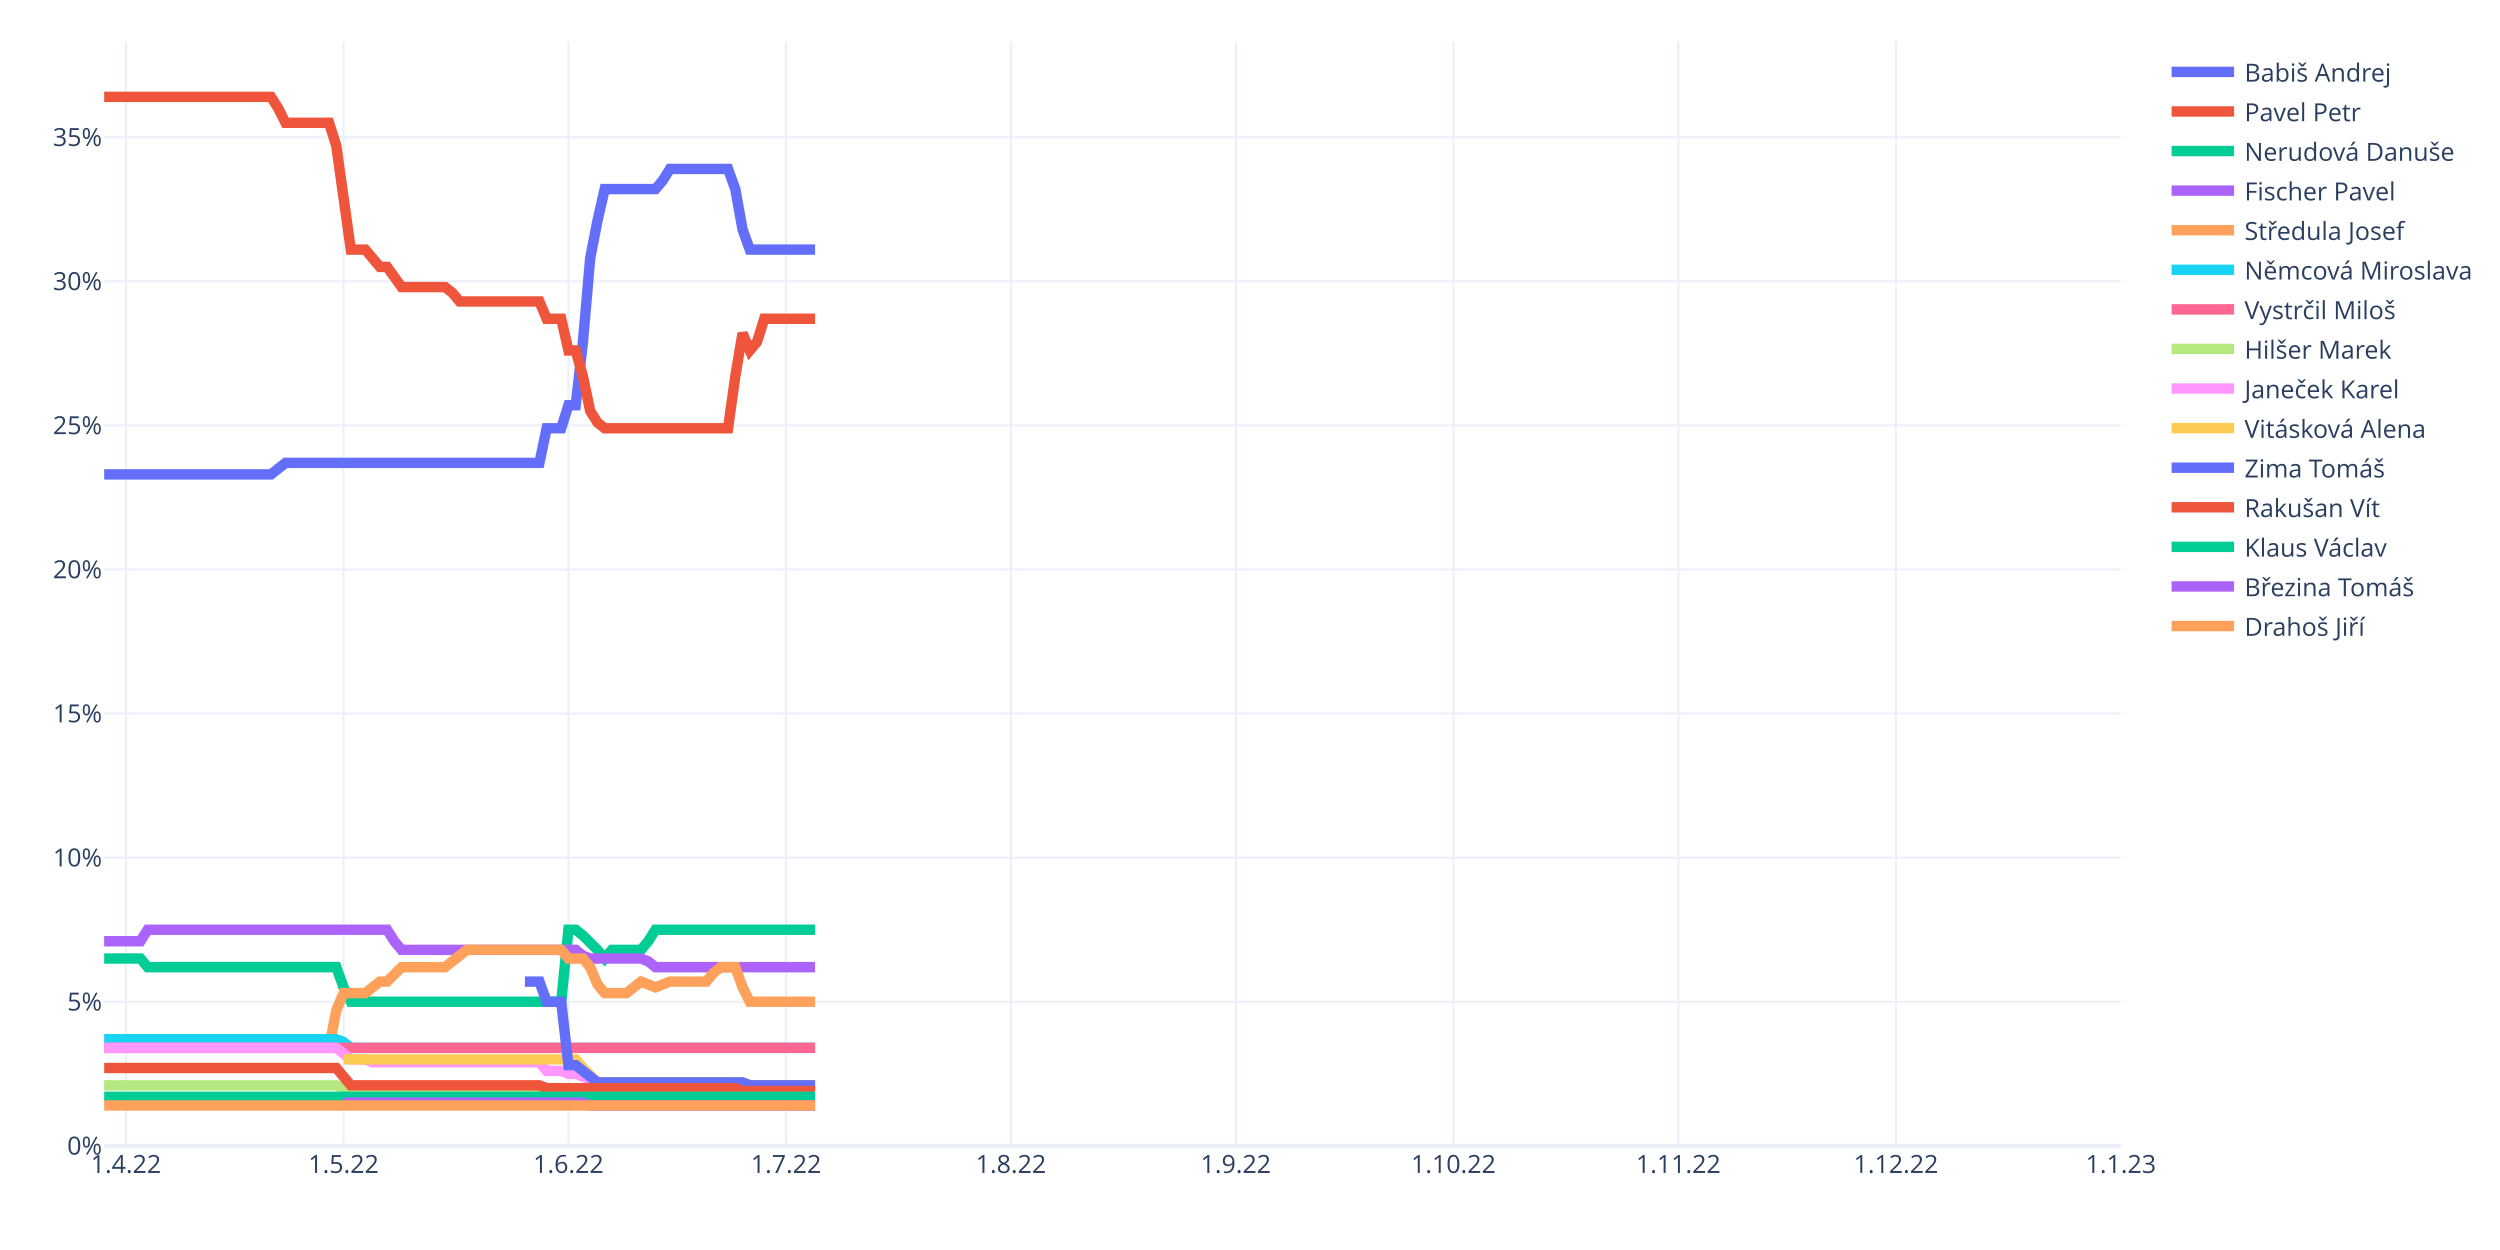
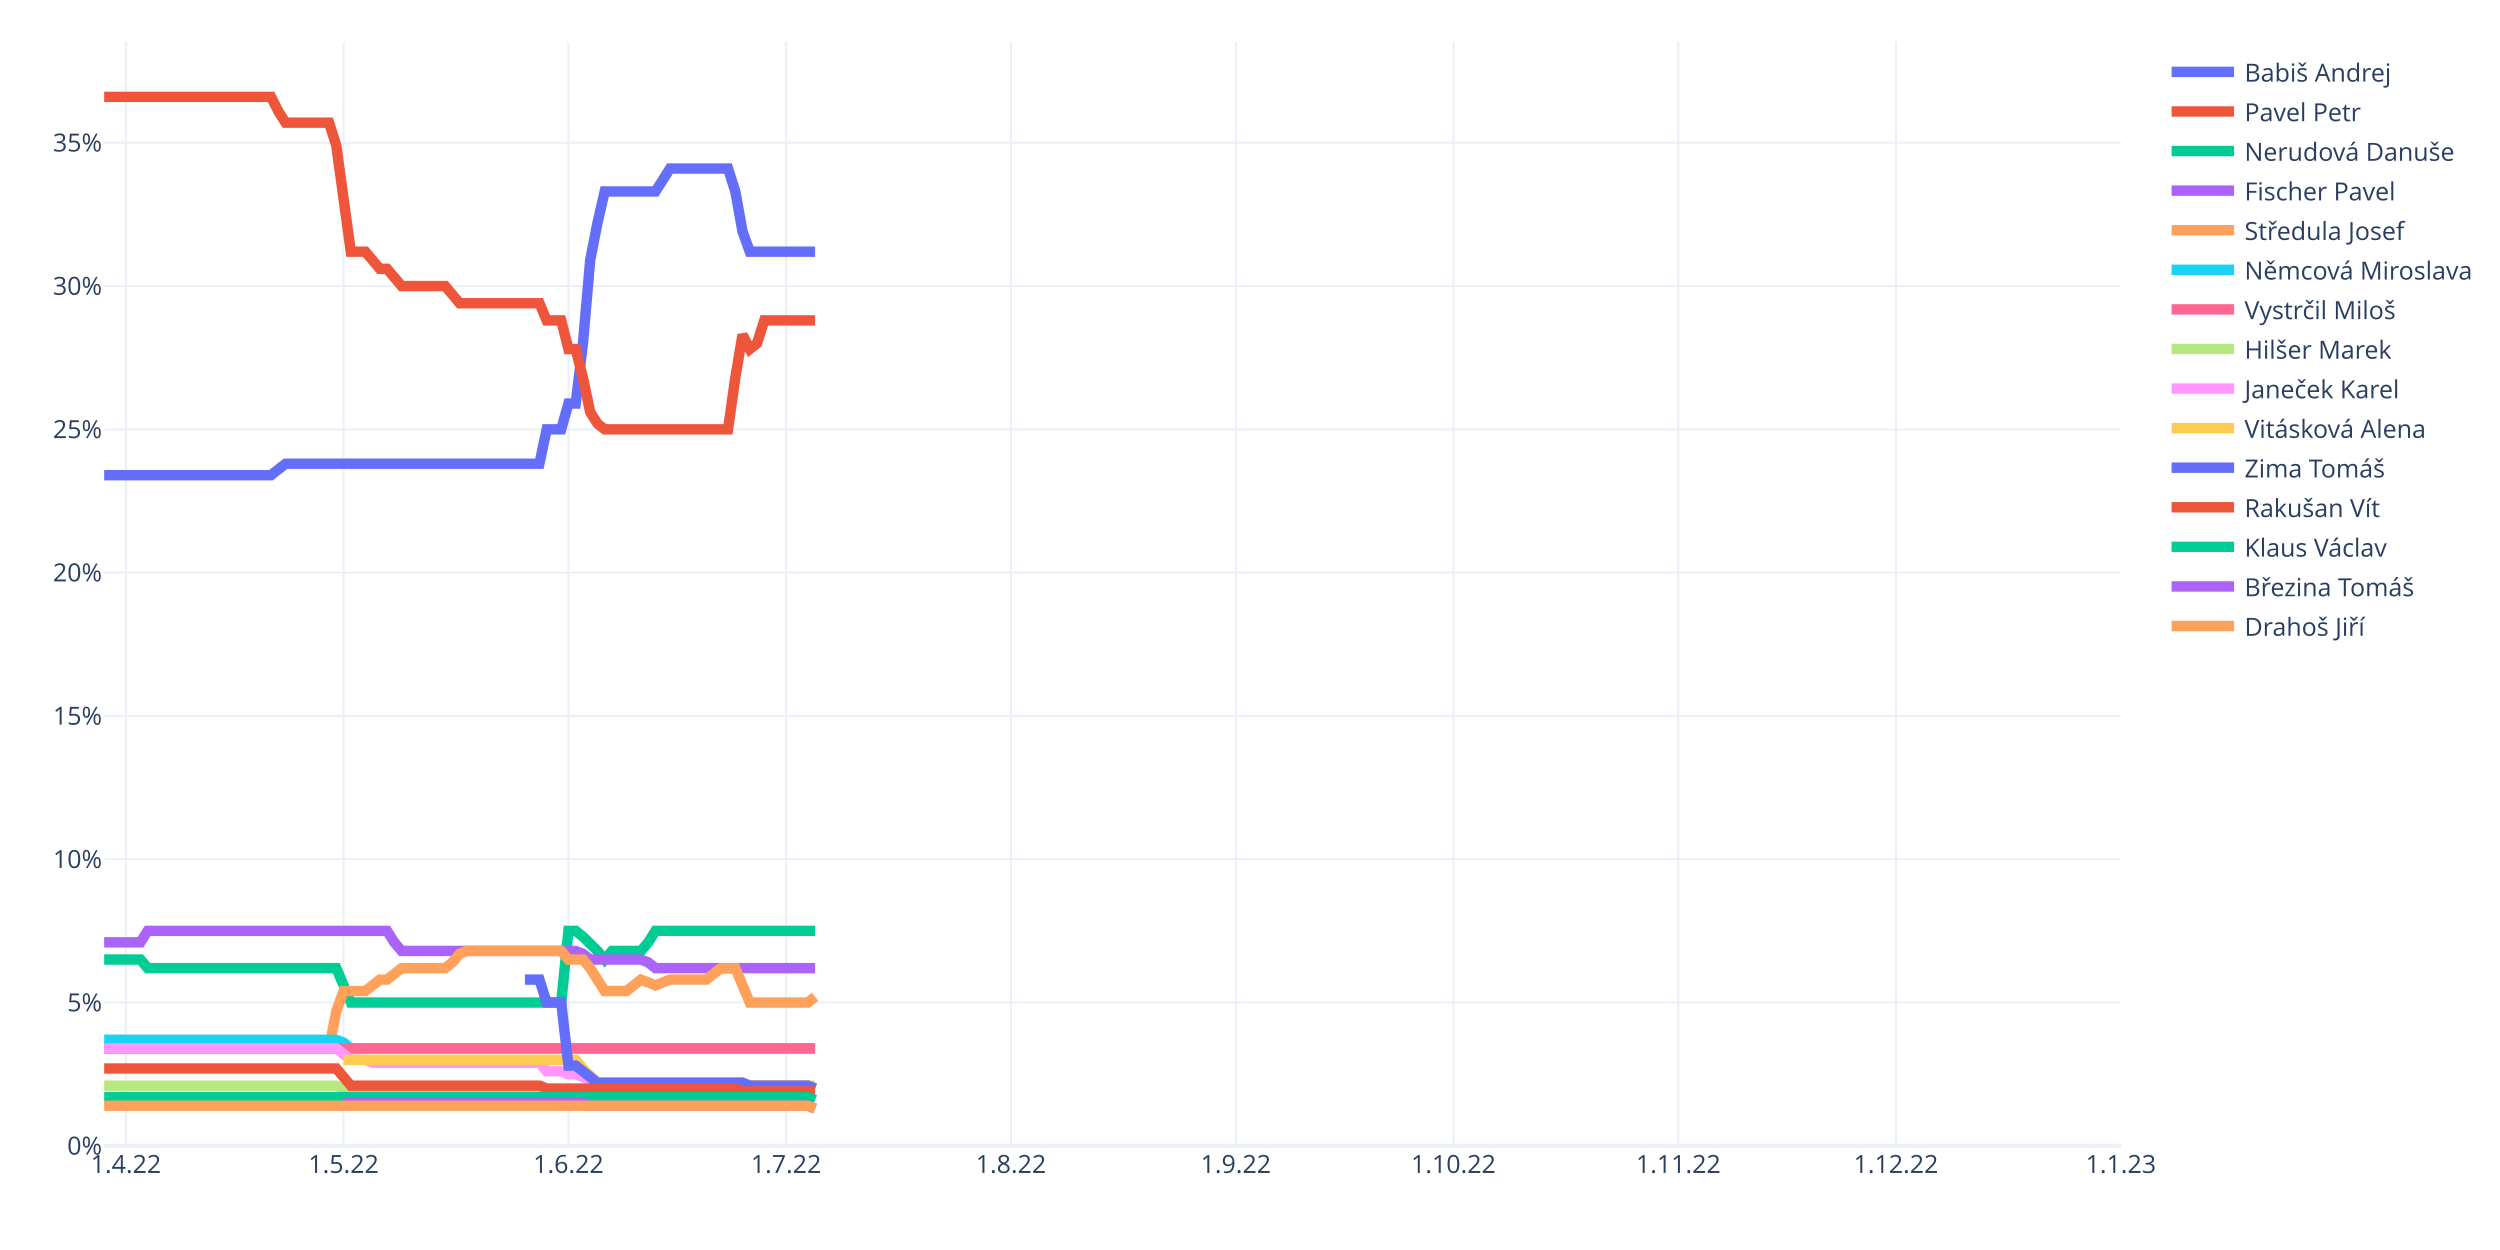
<svg xmlns="http://www.w3.org/2000/svg" class="main-svg" width="1200" height="600" style="" viewBox="0 0 1200 600">
  <rect x="0" y="0" width="1200" height="600" style="fill: rgb(255, 255, 255); fill-opacity: 1;" />
-   <defs id="defs-573d6b">
+   <defs id="defs-27e019">
    <g class="clips">
-       <clipPath id="clip573d6bxyplot" class="plotclip">
+       <clipPath id="clip27e019xyplot" class="plotclip">
        <rect width="968" height="530" />
      </clipPath>
-       <clipPath class="axesclip" id="clip573d6bx">
+       <clipPath class="axesclip" id="clip27e019x">
        <rect x="50" y="0" width="968" height="600" />
      </clipPath>
-       <clipPath class="axesclip" id="clip573d6by">
+       <clipPath class="axesclip" id="clip27e019y">
        <rect x="0" y="20" width="1200" height="530" />
      </clipPath>
-       <clipPath class="axesclip" id="clip573d6bxy">
+       <clipPath class="axesclip" id="clip27e019xy">
        <rect x="50" y="20" width="968" height="530" />
      </clipPath>
    </g>
    <g class="gradients" />
    <g class="patterns" />
  </defs>
  <g class="bglayer" />
  <g class="layer-below">
    <g class="imagelayer" />
    <g class="shapelayer" />
  </g>
  <g class="cartesianlayer">
    <g class="subplot xy">
      <g class="layer-subplot">
        <g class="shapelayer" />
        <g class="imagelayer" />
      </g>
      <g class="minor-gridlayer">
        <g class="x" />
        <g class="y" />
      </g>
      <g class="gridlayer">
        <g class="x">
          <path class="xgrid crisp" transform="translate(60.45,0)" d="M0,20v530" style="stroke: rgb(235, 240, 248); stroke-opacity: 1; stroke-width: 1px;" />
          <path class="xgrid crisp" transform="translate(164.91,0)" d="M0,20v530" style="stroke: rgb(235, 240, 248); stroke-opacity: 1; stroke-width: 1px;" />
          <path class="xgrid crisp" transform="translate(272.85,0)" d="M0,20v530" style="stroke: rgb(235, 240, 248); stroke-opacity: 1; stroke-width: 1px;" />
          <path class="xgrid crisp" transform="translate(377.31,0)" d="M0,20v530" style="stroke: rgb(235, 240, 248); stroke-opacity: 1; stroke-width: 1px;" />
          <path class="xgrid crisp" transform="translate(485.25,0)" d="M0,20v530" style="stroke: rgb(235, 240, 248); stroke-opacity: 1; stroke-width: 1px;" />
          <path class="xgrid crisp" transform="translate(593.19,0)" d="M0,20v530" style="stroke: rgb(235, 240, 248); stroke-opacity: 1; stroke-width: 1px;" />
          <path class="xgrid crisp" transform="translate(697.65,0)" d="M0,20v530" style="stroke: rgb(235, 240, 248); stroke-opacity: 1; stroke-width: 1px;" />
          <path class="xgrid crisp" transform="translate(805.6,0)" d="M0,20v530" style="stroke: rgb(235, 240, 248); stroke-opacity: 1; stroke-width: 1px;" />
          <path class="xgrid crisp" transform="translate(910.06,0)" d="M0,20v530" style="stroke: rgb(235, 240, 248); stroke-opacity: 1; stroke-width: 1px;" />
        </g>
        <g class="y">
-           <path class="ygrid crisp" transform="translate(0,480.84)" d="M50,0h968" style="stroke: rgb(235, 240, 248); stroke-opacity: 1; stroke-width: 1px;" />
-           <path class="ygrid crisp" transform="translate(0,411.68)" d="M50,0h968" style="stroke: rgb(235, 240, 248); stroke-opacity: 1; stroke-width: 1px;" />
-           <path class="ygrid crisp" transform="translate(0,342.51)" d="M50,0h968" style="stroke: rgb(235, 240, 248); stroke-opacity: 1; stroke-width: 1px;" />
-           <path class="ygrid crisp" transform="translate(0,273.35)" d="M50,0h968" style="stroke: rgb(235, 240, 248); stroke-opacity: 1; stroke-width: 1px;" />
-           <path class="ygrid crisp" transform="translate(0,204.19)" d="M50,0h968" style="stroke: rgb(235, 240, 248); stroke-opacity: 1; stroke-width: 1px;" />
-           <path class="ygrid crisp" transform="translate(0,135.03)" d="M50,0h968" style="stroke: rgb(235, 240, 248); stroke-opacity: 1; stroke-width: 1px;" />
-           <path class="ygrid crisp" transform="translate(0,65.87)" d="M50,0h968" style="stroke: rgb(235, 240, 248); stroke-opacity: 1; stroke-width: 1px;" />
+           <path class="ygrid crisp" transform="translate(0,481.22)" d="M50,0h968" style="stroke: rgb(235, 240, 248); stroke-opacity: 1; stroke-width: 1px;" />
+           <path class="ygrid crisp" transform="translate(0,412.43)" d="M50,0h968" style="stroke: rgb(235, 240, 248); stroke-opacity: 1; stroke-width: 1px;" />
+           <path class="ygrid crisp" transform="translate(0,343.65)" d="M50,0h968" style="stroke: rgb(235, 240, 248); stroke-opacity: 1; stroke-width: 1px;" />
+           <path class="ygrid crisp" transform="translate(0,274.86)" d="M50,0h968" style="stroke: rgb(235, 240, 248); stroke-opacity: 1; stroke-width: 1px;" />
+           <path class="ygrid crisp" transform="translate(0,206.08)" d="M50,0h968" style="stroke: rgb(235, 240, 248); stroke-opacity: 1; stroke-width: 1px;" />
+           <path class="ygrid crisp" transform="translate(0,137.3)" d="M50,0h968" style="stroke: rgb(235, 240, 248); stroke-opacity: 1; stroke-width: 1px;" />
+           <path class="ygrid crisp" transform="translate(0,68.51)" d="M50,0h968" style="stroke: rgb(235, 240, 248); stroke-opacity: 1; stroke-width: 1px;" />
        </g>
      </g>
      <g class="zerolinelayer">
        <path class="yzl zl crisp" transform="translate(0,550)" d="M50,0h968" style="stroke: rgb(235, 240, 248); stroke-opacity: 1; stroke-width: 2px;" />
      </g>
      <path class="xlines-below" />
      <path class="ylines-below" />
      <g class="overlines-below" />
      <g class="xaxislayer-below" />
      <g class="yaxislayer-below" />
      <g class="overaxes-below" />
-       <g class="plot" transform="translate(50,20)" clip-path="url(#clip573d6bxyplot)">
+       <g class="plot" transform="translate(50,20)" clip-path="url(#clip27e019xyplot)">
        <g class="scatterlayer mlayer">
-           <g class="trace scatter tracebbac8e" style="stroke-miterlimit: 2; opacity: 1;">
-             <g class="fills" />
-             <g class="errorbars" />
-             <g class="lines">
-               <path class="js-line" d="M0,207.7L80.09,207.7L83.57,204.94L87.05,202.17L90.53,202.17L208.92,202.17L212.4,185.57L219.37,185.57L222.85,174.51L226.33,174.51L229.81,144.08L233.29,103.96L236.78,85.98L240.26,70.76L243.74,70.76L264.63,70.76L268.12,66.61L271.6,61.08L275.08,61.08L299.45,61.08L302.94,70.76L306.42,90.13L309.9,99.81L341.24,99.81" style="vector-effect: non-scaling-stroke; fill: none; stroke: rgb(99, 110, 250); stroke-opacity: 1; stroke-width: 5px; opacity: 1;" />
-             </g>
-             <g class="points" />
-             <g class="text" />
-           </g>
-           <g class="trace scatter trace79b3a7" style="stroke-miterlimit: 2; opacity: 1;">
-             <g class="fills" />
-             <g class="errorbars" />
-             <g class="lines">
-               <path class="js-line" d="M0,26.5L80.09,26.5L83.57,32.03L87.05,38.95L90.53,38.95L107.94,38.95L111.42,50.02L118.39,99.81L121.87,99.81L125.35,99.81L128.83,103.96L132.32,108.11L135.8,108.11L142.76,117.79L146.24,117.79L163.65,117.79L167.14,120.56L170.62,124.71L174.1,124.71L208.92,124.71L212.4,133.01L219.37,133.01L222.85,148.23L226.33,148.23L229.81,160.67L233.29,177.27L236.78,182.81L240.26,185.57L243.74,185.57L299.45,185.57L302.94,160.67L306.42,139.93L309.9,148.23L313.38,144.08L316.86,133.01L341.24,133.01" style="vector-effect: non-scaling-stroke; fill: none; stroke: rgb(239, 85, 59); stroke-opacity: 1; stroke-width: 5px; opacity: 1;" />
-             </g>
-             <g class="points" />
-             <g class="text" />
-           </g>
-           <g class="trace scatter trace8ce4b7" style="stroke-miterlimit: 2; opacity: 1;">
-             <g class="fills" />
-             <g class="errorbars" />
-             <g class="lines">
-               <path class="js-line" d="M0,440.09L17.41,440.09L20.89,444.24L111.42,444.24L114.91,453.92L118.39,460.84L121.87,460.84L219.37,460.84L222.85,426.26L226.33,426.26L229.81,429.02L236.78,435.94L240.26,440.09L243.74,435.94L247.22,435.94L257.67,435.94L261.15,431.79L264.63,426.26L268.12,426.26L341.24,426.26" style="vector-effect: non-scaling-stroke; fill: none; stroke: rgb(0, 204, 150); stroke-opacity: 1; stroke-width: 5px; opacity: 1;" />
-             </g>
-             <g class="points" />
-             <g class="text" />
-           </g>
-           <g class="trace scatter trace24ee97" style="stroke-miterlimit: 2; opacity: 1;">
-             <g class="fills" />
-             <g class="errorbars" />
-             <g class="lines">
-               <path class="js-line" d="M0,431.79L17.41,431.79L20.89,426.26L135.8,426.26L139.28,431.79L142.76,435.94L146.24,435.94L226.33,435.94L229.81,438.71L233.29,440.09L236.78,440.09L257.67,440.09L261.15,441.47L264.63,444.24L268.12,444.24L341.24,444.24" style="vector-effect: non-scaling-stroke; fill: none; stroke: rgb(171, 99, 250); stroke-opacity: 1; stroke-width: 5px; opacity: 1;" />
-             </g>
-             <g class="points" />
-             <g class="text" />
-           </g>
-           <g class="trace scatter trace236454" style="stroke-miterlimit: 2; opacity: 1;">
-             <g class="fills" />
-             <g class="errorbars" />
-             <g class="lines">
-               <path class="js-line" d="M0,482.97L107.94,482.97L111.42,464.99L114.91,456.69L118.39,456.69L125.35,456.69L128.83,453.92L132.32,451.16L135.8,451.16L142.76,444.24L146.24,444.24L163.65,444.24L167.14,441.47L174.1,435.94L177.58,435.94L219.37,435.94L222.85,440.09L229.81,440.09L233.29,444.24L236.78,452.54L240.26,456.69L250.71,456.69L254.19,453.92L257.67,451.16L261.15,452.54L264.63,453.92L268.12,452.54L271.6,451.16L275.08,451.16L289.01,451.16L292.49,447.01L295.97,444.24L299.45,444.24L302.94,444.24L306.42,453.92L309.9,460.84L313.38,460.84L341.24,460.84" style="vector-effect: non-scaling-stroke; fill: none; stroke: rgb(255, 161, 90); stroke-opacity: 1; stroke-width: 5px; opacity: 1;" />
-             </g>
-             <g class="points" />
-             <g class="text" />
-           </g>
-           <g class="trace scatter tracedfadef" style="stroke-miterlimit: 2; opacity: 1;">
-             <g class="fills" />
-             <g class="errorbars" />
-             <g class="lines">
-               <path class="js-line" d="M0,478.82L111.42,478.82L114.91,480.2L118.39,482.97L121.87,482.97L341.24,482.97" style="vector-effect: non-scaling-stroke; fill: none; stroke: rgb(25, 211, 243); stroke-opacity: 1; stroke-width: 5px; opacity: 1;" />
-             </g>
-             <g class="points" />
-             <g class="text" />
-           </g>
-           <g class="trace scatter trace59c17e" style="stroke-miterlimit: 2; opacity: 1;">
-             <g class="fills" />
-             <g class="errorbars" />
-             <g class="lines">
-               <path class="js-line" d="M0,482.97L341.24,482.97" style="vector-effect: non-scaling-stroke; fill: none; stroke: rgb(255, 102, 146); stroke-opacity: 1; stroke-width: 5px; opacity: 1;" />
-             </g>
-             <g class="points" />
-             <g class="text" />
-           </g>
-           <g class="trace scatter trace45ec55" style="stroke-miterlimit: 2; opacity: 1;">
-             <g class="fills" />
-             <g class="errorbars" />
-             <g class="lines">
-               <path class="js-line" d="M0,500.95L111.42,500.95L114.91,502.34L118.39,503.72L121.87,503.72L302.94,503.72L306.42,502.34L309.9,500.95L313.38,500.95L341.24,500.95" style="vector-effect: non-scaling-stroke; fill: none; stroke: rgb(182, 232, 128); stroke-opacity: 1; stroke-width: 5px; opacity: 1;" />
-             </g>
-             <g class="points" />
-             <g class="text" />
-           </g>
-           <g class="trace scatter trace2cc406" style="stroke-miterlimit: 2; opacity: 1;">
-             <g class="fills" />
-             <g class="errorbars" />
-             <g class="lines">
-               <path class="js-line" d="M0,482.97L111.42,482.97L114.91,485.74L118.39,488.5L121.87,488.5L125.35,488.5L128.83,489.89L208.92,489.89L212.4,494.04L219.37,494.04L222.85,495.42L226.33,495.42L229.81,496.8L236.78,499.57L240.26,499.57L306.42,499.57L309.9,500.95L341.24,500.95" style="vector-effect: non-scaling-stroke; fill: none; stroke: rgb(255, 151, 255); stroke-opacity: 1; stroke-width: 5px; opacity: 1;" />
-             </g>
-             <g class="points" />
-             <g class="text" />
-           </g>
-           <g class="trace scatter traceaaf5f2" style="stroke-miterlimit: 2; opacity: 1;">
-             <g class="fills" />
-             <g class="errorbars" />
-             <g class="lines">
-               <path class="js-line" d="M114.91,488.5L226.33,488.5L229.81,492.65L236.78,499.57L240.26,499.57L306.42,499.57L309.9,500.95L341.24,500.95" style="vector-effect: non-scaling-stroke; fill: none; stroke: rgb(254, 203, 82); stroke-opacity: 1; stroke-width: 5px; opacity: 1;" />
-             </g>
-             <g class="points" />
-             <g class="text" />
-           </g>
-           <g class="trace scatter tracedc0bcb" style="stroke-miterlimit: 2; opacity: 1;">
-             <g class="fills" />
-             <g class="errorbars" />
-             <g class="lines">
-               <path class="js-line" d="M201.96,451.16L208.92,451.16L212.4,460.84L219.37,460.84L222.85,491.27L226.33,491.27L229.81,494.04L236.78,499.57L240.26,499.57L306.42,499.57L309.9,500.95L341.24,500.95" style="vector-effect: non-scaling-stroke; fill: none; stroke: rgb(99, 110, 250); stroke-opacity: 1; stroke-width: 5px; opacity: 1;" />
-             </g>
-             <g class="points" />
-             <g class="text" />
-           </g>
-           <g class="trace scatter trace1a7ed9" style="stroke-miterlimit: 2; opacity: 1;">
-             <g class="fills" />
-             <g class="errorbars" />
-             <g class="lines">
-               <path class="js-line" d="M0,492.65L111.42,492.65L114.91,496.8L118.39,500.95L121.87,500.95L208.92,500.95L212.4,502.34L302.94,502.34L306.42,503.72L341.24,503.72" style="vector-effect: non-scaling-stroke; fill: none; stroke: rgb(239, 85, 59); stroke-opacity: 1; stroke-width: 5px; opacity: 1;" />
-             </g>
-             <g class="points" />
-             <g class="text" />
-           </g>
-           <g class="trace scatter trace2f12d4" style="stroke-miterlimit: 2; opacity: 1;">
-             <g class="fills" />
-             <g class="errorbars" />
-             <g class="lines">
-               <path class="js-line" d="M0,506.48L341.24,506.48" style="vector-effect: non-scaling-stroke; fill: none; stroke: rgb(0, 204, 150); stroke-opacity: 1; stroke-width: 5px; opacity: 1;" />
-             </g>
-             <g class="points" />
-             <g class="text" />
-           </g>
-           <g class="trace scatter trace6b3e0e" style="stroke-miterlimit: 2; opacity: 1;">
-             <g class="fills" />
-             <g class="errorbars" />
-             <g class="lines">
-               <path class="js-line" d="M114.91,509.25L229.81,509.25L233.29,510.63L341.24,510.63" style="vector-effect: non-scaling-stroke; fill: none; stroke: rgb(171, 99, 250); stroke-opacity: 1; stroke-width: 5px; opacity: 1;" />
-             </g>
-             <g class="points" />
-             <g class="text" />
-           </g>
-           <g class="trace scatter tracebf6578" style="stroke-miterlimit: 2; opacity: 1;">
-             <g class="fills" />
-             <g class="errorbars" />
-             <g class="lines">
-               <path class="js-line" d="M0,510.63L341.24,510.63" style="vector-effect: non-scaling-stroke; fill: none; stroke: rgb(255, 161, 90); stroke-opacity: 1; stroke-width: 5px; opacity: 1;" />
+           <g class="trace scatter trace4f83f5" style="stroke-miterlimit: 2; opacity: 1;">
+             <g class="fills" />
+             <g class="errorbars" />
+             <g class="lines">
+               <path class="js-line" d="M0,208.09L80.09,208.09L83.57,205.34L87.05,202.59L90.53,202.59L208.92,202.59L212.4,186.08L219.37,186.08L222.85,173.7L226.33,173.7L229.81,144.81L233.29,104.91L236.78,87.03L240.26,71.9L243.74,71.9L264.63,71.9L268.12,66.39L271.6,60.89L275.08,60.89L299.45,60.89L302.94,71.9L306.42,91.16L309.9,100.79L341.24,100.79" style="vector-effect: non-scaling-stroke; fill: none; stroke: rgb(99, 110, 250); stroke-opacity: 1; stroke-width: 5px; opacity: 1;" />
+             </g>
+             <g class="points" />
+             <g class="text" />
+           </g>
+           <g class="trace scatter trace72cd86" style="stroke-miterlimit: 2; opacity: 1;">
+             <g class="fills" />
+             <g class="errorbars" />
+             <g class="lines">
+               <path class="js-line" d="M0,26.5L80.09,26.5L83.57,33.38L87.05,38.88L90.53,38.88L107.94,38.88L111.42,49.89L118.39,100.79L121.87,100.79L125.35,100.79L128.83,104.91L132.32,109.04L135.8,109.04L142.76,117.3L146.24,117.3L163.65,117.3L167.14,121.42L170.62,125.55L174.1,125.55L208.92,125.55L212.4,133.8L219.37,133.8L222.85,147.56L226.33,147.56L229.81,161.32L233.29,177.83L236.78,183.33L240.26,186.08L243.74,186.08L299.45,186.08L302.94,161.32L306.42,140.68L309.9,147.56L313.38,144.81L316.86,133.8L341.24,133.8" style="vector-effect: non-scaling-stroke; fill: none; stroke: rgb(239, 85, 59); stroke-opacity: 1; stroke-width: 5px; opacity: 1;" />
+             </g>
+             <g class="points" />
+             <g class="text" />
+           </g>
+           <g class="trace scatter tracebcfa13" style="stroke-miterlimit: 2; opacity: 1;">
+             <g class="fills" />
+             <g class="errorbars" />
+             <g class="lines">
+               <path class="js-line" d="M0,440.58L17.41,440.58L20.89,444.71L111.42,444.71L114.91,452.96L118.39,461.22L121.87,461.22L219.37,461.22L222.85,426.82L226.33,426.82L229.81,429.58L236.78,436.45L240.26,440.58L243.74,436.45L247.22,436.45L257.67,436.45L261.15,432.33L264.63,426.82L268.12,426.82L341.24,426.82" style="vector-effect: non-scaling-stroke; fill: none; stroke: rgb(0, 204, 150); stroke-opacity: 1; stroke-width: 5px; opacity: 1;" />
+             </g>
+             <g class="points" />
+             <g class="text" />
+           </g>
+           <g class="trace scatter tracef517cd" style="stroke-miterlimit: 2; opacity: 1;">
+             <g class="fills" />
+             <g class="errorbars" />
+             <g class="lines">
+               <path class="js-line" d="M0,432.33L17.41,432.33L20.89,426.82L135.8,426.82L139.28,432.33L142.76,436.45L146.24,436.45L226.33,436.45L229.81,437.83L233.29,440.58L236.78,440.58L257.67,440.58L261.15,441.96L264.63,444.71L268.12,444.71L341.24,444.71" style="vector-effect: non-scaling-stroke; fill: none; stroke: rgb(171, 99, 250); stroke-opacity: 1; stroke-width: 5px; opacity: 1;" />
+             </g>
+             <g class="points" />
+             <g class="text" />
+           </g>
+           <g class="trace scatter trace1db91a" style="stroke-miterlimit: 2; opacity: 1;">
+             <g class="fills" />
+             <g class="errorbars" />
+             <g class="lines">
+               <path class="js-line" d="M0,483.23L107.94,483.23L111.42,465.34L114.91,455.71L118.39,455.71L125.35,455.71L128.83,452.96L132.32,450.21L135.8,450.21L142.76,444.71L146.24,444.71L163.65,444.71L167.14,441.96L170.62,437.83L174.1,436.45L219.37,436.45L222.85,440.58L229.81,440.58L233.29,444.71L240.26,455.71L243.74,455.71L250.71,455.71L254.19,452.96L257.67,450.21L261.15,451.59L264.63,452.96L268.12,451.59L271.6,450.21L275.08,450.21L289.01,450.21L292.49,447.46L295.97,444.71L299.45,444.71L302.94,444.71L306.42,452.96L309.9,461.22L313.38,461.22L337.76,461.22L341.24,458.46" style="vector-effect: non-scaling-stroke; fill: none; stroke: rgb(255, 161, 90); stroke-opacity: 1; stroke-width: 5px; opacity: 1;" />
+             </g>
+             <g class="points" />
+             <g class="text" />
+           </g>
+           <g class="trace scatter trace8ece31" style="stroke-miterlimit: 2; opacity: 1;">
+             <g class="fills" />
+             <g class="errorbars" />
+             <g class="lines">
+               <path class="js-line" d="M0,479.1L111.42,479.1L114.91,480.48L118.39,483.23L121.87,483.23L341.24,483.23" style="vector-effect: non-scaling-stroke; fill: none; stroke: rgb(25, 211, 243); stroke-opacity: 1; stroke-width: 5px; opacity: 1;" />
+             </g>
+             <g class="points" />
+             <g class="text" />
+           </g>
+           <g class="trace scatter trace6486b7" style="stroke-miterlimit: 2; opacity: 1;">
+             <g class="fills" />
+             <g class="errorbars" />
+             <g class="lines">
+               <path class="js-line" d="M0,483.23L341.24,483.23" style="vector-effect: non-scaling-stroke; fill: none; stroke: rgb(255, 102, 146); stroke-opacity: 1; stroke-width: 5px; opacity: 1;" />
+             </g>
+             <g class="points" />
+             <g class="text" />
+           </g>
+           <g class="trace scatter tracee44e05" style="stroke-miterlimit: 2; opacity: 1;">
+             <g class="fills" />
+             <g class="errorbars" />
+             <g class="lines">
+               <path class="js-line" d="M0,501.11L111.42,501.11L114.91,502.49L118.39,503.86L121.87,503.86L302.94,503.86L306.42,502.49L309.9,501.11L313.38,501.11L341.24,501.11" style="vector-effect: non-scaling-stroke; fill: none; stroke: rgb(182, 232, 128); stroke-opacity: 1; stroke-width: 5px; opacity: 1;" />
+             </g>
+             <g class="points" />
+             <g class="text" />
+           </g>
+           <g class="trace scatter trace788c3f" style="stroke-miterlimit: 2; opacity: 1;">
+             <g class="fills" />
+             <g class="errorbars" />
+             <g class="lines">
+               <path class="js-line" d="M0,483.23L111.42,483.23L114.91,485.98L118.39,488.73L121.87,488.73L125.35,488.73L128.83,490.11L208.92,490.11L212.4,494.23L219.37,494.23L222.85,495.61L226.33,495.61L229.81,496.98L236.78,499.73L240.26,499.73L306.42,499.73L309.9,501.11L337.76,501.11L341.24,502.49" style="vector-effect: non-scaling-stroke; fill: none; stroke: rgb(255, 151, 255); stroke-opacity: 1; stroke-width: 5px; opacity: 1;" />
+             </g>
+             <g class="points" />
+             <g class="text" />
+           </g>
+           <g class="trace scatter trace7aaa59" style="stroke-miterlimit: 2; opacity: 1;">
+             <g class="fills" />
+             <g class="errorbars" />
+             <g class="lines">
+               <path class="js-line" d="M114.91,488.73L226.33,488.73L229.81,492.86L236.78,499.73L240.26,499.73L306.42,499.73L309.9,501.11L337.76,501.11L341.24,502.49" style="vector-effect: non-scaling-stroke; fill: none; stroke: rgb(254, 203, 82); stroke-opacity: 1; stroke-width: 5px; opacity: 1;" />
+             </g>
+             <g class="points" />
+             <g class="text" />
+           </g>
+           <g class="trace scatter trace1f10bc" style="stroke-miterlimit: 2; opacity: 1;">
+             <g class="fills" />
+             <g class="errorbars" />
+             <g class="lines">
+               <path class="js-line" d="M201.96,450.21L208.92,450.21L212.4,461.22L219.37,461.22L222.85,491.48L226.33,491.48L229.81,494.23L236.78,499.73L240.26,499.73L306.42,499.73L309.9,501.11L337.76,501.11L341.24,502.49" style="vector-effect: non-scaling-stroke; fill: none; stroke: rgb(99, 110, 250); stroke-opacity: 1; stroke-width: 5px; opacity: 1;" />
+             </g>
+             <g class="points" />
+             <g class="text" />
+           </g>
+           <g class="trace scatter trace0e3a68" style="stroke-miterlimit: 2; opacity: 1;">
+             <g class="fills" />
+             <g class="errorbars" />
+             <g class="lines">
+               <path class="js-line" d="M0,492.86L111.42,492.86L114.91,496.98L118.39,501.11L121.87,501.11L208.92,501.11L212.4,502.49L302.94,502.49L306.42,503.86L341.24,503.86" style="vector-effect: non-scaling-stroke; fill: none; stroke: rgb(239, 85, 59); stroke-opacity: 1; stroke-width: 5px; opacity: 1;" />
+             </g>
+             <g class="points" />
+             <g class="text" />
+           </g>
+           <g class="trace scatter trace7a3ec4" style="stroke-miterlimit: 2; opacity: 1;">
+             <g class="fills" />
+             <g class="errorbars" />
+             <g class="lines">
+               <path class="js-line" d="M0,506.61L337.76,506.61L341.24,507.99" style="vector-effect: non-scaling-stroke; fill: none; stroke: rgb(0, 204, 150); stroke-opacity: 1; stroke-width: 5px; opacity: 1;" />
+             </g>
+             <g class="points" />
+             <g class="text" />
+           </g>
+           <g class="trace scatter trace7b195b" style="stroke-miterlimit: 2; opacity: 1;">
+             <g class="fills" />
+             <g class="errorbars" />
+             <g class="lines">
+               <path class="js-line" d="M114.91,509.36L229.81,509.36L233.29,510.74L337.76,510.74L341.24,512.12" style="vector-effect: non-scaling-stroke; fill: none; stroke: rgb(171, 99, 250); stroke-opacity: 1; stroke-width: 5px; opacity: 1;" />
+             </g>
+             <g class="points" />
+             <g class="text" />
+           </g>
+           <g class="trace scatter trace71490a" style="stroke-miterlimit: 2; opacity: 1;">
+             <g class="fills" />
+             <g class="errorbars" />
+             <g class="lines">
+               <path class="js-line" d="M0,510.74L337.76,510.74L341.24,512.12" style="vector-effect: non-scaling-stroke; fill: none; stroke: rgb(255, 161, 90); stroke-opacity: 1; stroke-width: 5px; opacity: 1;" />
            </g>
            <g class="points" />
            <g class="text" />
          </g>
        </g>
      </g>
      <g class="overplot" />
      <path class="xlines-above crisp" d="M0,0" style="fill: none;" />
      <path class="ylines-above crisp" d="M0,0" style="fill: none;" />
      <g class="overlines-above" />
      <g class="xaxislayer-above">
        <g class="xtick">
          <text text-anchor="middle" x="0" y="563" transform="translate(60.45,0)" style="font-family: 'Open Sans', verdana, arial, sans-serif; font-size: 12px; fill: rgb(42, 63, 95); fill-opacity: 1; white-space: pre; opacity: 1;">1.4.22</text>
        </g>
        <g class="xtick">
          <text text-anchor="middle" x="0" y="563" style="font-family: 'Open Sans', verdana, arial, sans-serif; font-size: 12px; fill: rgb(42, 63, 95); fill-opacity: 1; white-space: pre; opacity: 1;" transform="translate(164.91,0)">1.5.22</text>
        </g>
        <g class="xtick">
          <text text-anchor="middle" x="0" y="563" style="font-family: 'Open Sans', verdana, arial, sans-serif; font-size: 12px; fill: rgb(42, 63, 95); fill-opacity: 1; white-space: pre; opacity: 1;" transform="translate(272.85,0)">1.6.22</text>
        </g>
        <g class="xtick">
          <text text-anchor="middle" x="0" y="563" style="font-family: 'Open Sans', verdana, arial, sans-serif; font-size: 12px; fill: rgb(42, 63, 95); fill-opacity: 1; white-space: pre; opacity: 1;" transform="translate(377.31,0)">1.7.22</text>
        </g>
        <g class="xtick">
          <text text-anchor="middle" x="0" y="563" style="font-family: 'Open Sans', verdana, arial, sans-serif; font-size: 12px; fill: rgb(42, 63, 95); fill-opacity: 1; white-space: pre; opacity: 1;" transform="translate(485.25,0)">1.8.22</text>
        </g>
        <g class="xtick">
          <text text-anchor="middle" x="0" y="563" style="font-family: 'Open Sans', verdana, arial, sans-serif; font-size: 12px; fill: rgb(42, 63, 95); fill-opacity: 1; white-space: pre; opacity: 1;" transform="translate(593.19,0)">1.9.22</text>
        </g>
        <g class="xtick">
          <text text-anchor="middle" x="0" y="563" style="font-family: 'Open Sans', verdana, arial, sans-serif; font-size: 12px; fill: rgb(42, 63, 95); fill-opacity: 1; white-space: pre; opacity: 1;" transform="translate(697.65,0)">1.10.22</text>
        </g>
        <g class="xtick">
          <text text-anchor="middle" x="0" y="563" style="font-family: 'Open Sans', verdana, arial, sans-serif; font-size: 12px; fill: rgb(42, 63, 95); fill-opacity: 1; white-space: pre; opacity: 1;" transform="translate(805.6,0)">1.11.22</text>
        </g>
        <g class="xtick">
          <text text-anchor="middle" x="0" y="563" style="font-family: 'Open Sans', verdana, arial, sans-serif; font-size: 12px; fill: rgb(42, 63, 95); fill-opacity: 1; white-space: pre; opacity: 1;" transform="translate(910.06,0)">1.12.22</text>
        </g>
        <g class="xtick">
          <text text-anchor="middle" x="0" y="563" style="font-family: 'Open Sans', verdana, arial, sans-serif; font-size: 12px; fill: rgb(42, 63, 95); fill-opacity: 1; white-space: pre; opacity: 1;" transform="translate(1018,0)">1.1.23</text>
        </g>
      </g>
      <g class="yaxislayer-above">
        <g class="ytick">
          <text text-anchor="end" x="49" y="4.2" transform="translate(0,550)" style="font-family: 'Open Sans', verdana, arial, sans-serif; font-size: 12px; fill: rgb(42, 63, 95); fill-opacity: 1; white-space: pre; opacity: 1;">0%</text>
        </g>
        <g class="ytick">
-           <text text-anchor="end" x="49" y="4.2" style="font-family: 'Open Sans', verdana, arial, sans-serif; font-size: 12px; fill: rgb(42, 63, 95); fill-opacity: 1; white-space: pre; opacity: 1;" transform="translate(0,480.84)">5%</text>
-         </g>
-         <g class="ytick">
-           <text text-anchor="end" x="49" y="4.2" style="font-family: 'Open Sans', verdana, arial, sans-serif; font-size: 12px; fill: rgb(42, 63, 95); fill-opacity: 1; white-space: pre; opacity: 1;" transform="translate(0,411.68)">10%</text>
-         </g>
-         <g class="ytick">
-           <text text-anchor="end" x="49" y="4.2" style="font-family: 'Open Sans', verdana, arial, sans-serif; font-size: 12px; fill: rgb(42, 63, 95); fill-opacity: 1; white-space: pre; opacity: 1;" transform="translate(0,342.51)">15%</text>
-         </g>
-         <g class="ytick">
-           <text text-anchor="end" x="49" y="4.2" style="font-family: 'Open Sans', verdana, arial, sans-serif; font-size: 12px; fill: rgb(42, 63, 95); fill-opacity: 1; white-space: pre; opacity: 1;" transform="translate(0,273.35)">20%</text>
-         </g>
-         <g class="ytick">
-           <text text-anchor="end" x="49" y="4.2" style="font-family: 'Open Sans', verdana, arial, sans-serif; font-size: 12px; fill: rgb(42, 63, 95); fill-opacity: 1; white-space: pre; opacity: 1;" transform="translate(0,204.19)">25%</text>
-         </g>
-         <g class="ytick">
-           <text text-anchor="end" x="49" y="4.2" style="font-family: 'Open Sans', verdana, arial, sans-serif; font-size: 12px; fill: rgb(42, 63, 95); fill-opacity: 1; white-space: pre; opacity: 1;" transform="translate(0,135.03)">30%</text>
-         </g>
-         <g class="ytick">
-           <text text-anchor="end" x="49" y="4.2" style="font-family: 'Open Sans', verdana, arial, sans-serif; font-size: 12px; fill: rgb(42, 63, 95); fill-opacity: 1; white-space: pre; opacity: 1;" transform="translate(0,65.87)">35%</text>
+           <text text-anchor="end" x="49" y="4.2" style="font-family: 'Open Sans', verdana, arial, sans-serif; font-size: 12px; fill: rgb(42, 63, 95); fill-opacity: 1; white-space: pre; opacity: 1;" transform="translate(0,481.22)">5%</text>
+         </g>
+         <g class="ytick">
+           <text text-anchor="end" x="49" y="4.2" style="font-family: 'Open Sans', verdana, arial, sans-serif; font-size: 12px; fill: rgb(42, 63, 95); fill-opacity: 1; white-space: pre; opacity: 1;" transform="translate(0,412.43)">10%</text>
+         </g>
+         <g class="ytick">
+           <text text-anchor="end" x="49" y="4.2" style="font-family: 'Open Sans', verdana, arial, sans-serif; font-size: 12px; fill: rgb(42, 63, 95); fill-opacity: 1; white-space: pre; opacity: 1;" transform="translate(0,343.65)">15%</text>
+         </g>
+         <g class="ytick">
+           <text text-anchor="end" x="49" y="4.2" style="font-family: 'Open Sans', verdana, arial, sans-serif; font-size: 12px; fill: rgb(42, 63, 95); fill-opacity: 1; white-space: pre; opacity: 1;" transform="translate(0,274.86)">20%</text>
+         </g>
+         <g class="ytick">
+           <text text-anchor="end" x="49" y="4.2" style="font-family: 'Open Sans', verdana, arial, sans-serif; font-size: 12px; fill: rgb(42, 63, 95); fill-opacity: 1; white-space: pre; opacity: 1;" transform="translate(0,206.08)">25%</text>
+         </g>
+         <g class="ytick">
+           <text text-anchor="end" x="49" y="4.2" style="font-family: 'Open Sans', verdana, arial, sans-serif; font-size: 12px; fill: rgb(42, 63, 95); fill-opacity: 1; white-space: pre; opacity: 1;" transform="translate(0,137.3)">30%</text>
+         </g>
+         <g class="ytick">
+           <text text-anchor="end" x="49" y="4.2" style="font-family: 'Open Sans', verdana, arial, sans-serif; font-size: 12px; fill: rgb(42, 63, 95); fill-opacity: 1; white-space: pre; opacity: 1;" transform="translate(0,68.51)">35%</text>
        </g>
      </g>
      <g class="overaxes-above" />
    </g>
  </g>
  <g class="polarlayer" />
  <g class="smithlayer" />
  <g class="ternarylayer" />
  <g class="geolayer" />
  <g class="funnelarealayer" />
  <g class="pielayer" />
  <g class="iciclelayer" />
  <g class="treemaplayer" />
  <g class="sunburstlayer" />
  <g class="glimages" />
-   <defs id="topdefs-573d6b">
+   <defs id="topdefs-27e019">
    <g class="clips" />
-     <clipPath id="legend573d6b">
+     <clipPath id="legend27e019">
      <rect width="151" height="295" x="0" y="0" />
    </clipPath>
  </defs>
  <g class="layer-above">
    <g class="imagelayer" />
    <g class="shapelayer" />
  </g>
  <g class="infolayer">
    <g class="legend" pointer-events="all" transform="translate(1037.36,20)">
      <rect class="bg" shape-rendering="crispEdges" style="stroke: rgb(68, 68, 68); stroke-opacity: 1; fill: rgb(255, 255, 255); fill-opacity: 1; stroke-width: 0px;" width="151" height="295" x="0" y="0" />
-       <g class="scrollbox" transform="" clip-path="url(#legend573d6b)">
+       <g class="scrollbox" transform="" clip-path="url(#legend27e019)">
        <g class="groups">
          <g class="traces" transform="translate(0,14.5)" style="opacity: 1;">
            <text class="legendtext" text-anchor="start" x="40" y="4.68" style="font-family: 'Open Sans', verdana, arial, sans-serif; font-size: 12px; fill: rgb(42, 63, 95); fill-opacity: 1; white-space: pre;">Babiš Andrej</text>
            <g class="layers" style="opacity: 1;">
              <g class="legendfill" />
              <g class="legendlines">
                <path class="js-line" d="M5,0h30" style="fill: none; stroke: rgb(99, 110, 250); stroke-opacity: 1; stroke-width: 5px;" />
              </g>
              <g class="legendsymbols">
                <g class="legendpoints" />
              </g>
            </g>
            <rect class="legendtoggle" x="0" y="-9.5" width="145.703" height="19" style="fill: rgb(0, 0, 0); fill-opacity: 0;" />
          </g>
          <g class="traces" transform="translate(0,33.5)" style="opacity: 1;">
            <text class="legendtext" text-anchor="start" x="40" y="4.68" style="font-family: 'Open Sans', verdana, arial, sans-serif; font-size: 12px; fill: rgb(42, 63, 95); fill-opacity: 1; white-space: pre;">Pavel Petr</text>
            <g class="layers" style="opacity: 1;">
              <g class="legendfill" />
              <g class="legendlines">
                <path class="js-line" d="M5,0h30" style="fill: none; stroke: rgb(239, 85, 59); stroke-opacity: 1; stroke-width: 5px;" />
              </g>
              <g class="legendsymbols">
                <g class="legendpoints" />
              </g>
            </g>
            <rect class="legendtoggle" x="0" y="-9.5" width="145.703" height="19" style="fill: rgb(0, 0, 0); fill-opacity: 0;" />
          </g>
          <g class="traces" transform="translate(0,52.5)" style="opacity: 1;">
            <text class="legendtext" text-anchor="start" x="40" y="4.68" style="font-family: 'Open Sans', verdana, arial, sans-serif; font-size: 12px; fill: rgb(42, 63, 95); fill-opacity: 1; white-space: pre;">Nerudová Danuše</text>
            <g class="layers" style="opacity: 1;">
              <g class="legendfill" />
              <g class="legendlines">
                <path class="js-line" d="M5,0h30" style="fill: none; stroke: rgb(0, 204, 150); stroke-opacity: 1; stroke-width: 5px;" />
              </g>
              <g class="legendsymbols">
                <g class="legendpoints" />
              </g>
            </g>
            <rect class="legendtoggle" x="0" y="-9.5" width="145.703" height="19" style="fill: rgb(0, 0, 0); fill-opacity: 0;" />
          </g>
          <g class="traces" transform="translate(0,71.5)" style="opacity: 1;">
            <text class="legendtext" text-anchor="start" x="40" y="4.68" style="font-family: 'Open Sans', verdana, arial, sans-serif; font-size: 12px; fill: rgb(42, 63, 95); fill-opacity: 1; white-space: pre;">Fischer Pavel</text>
            <g class="layers" style="opacity: 1;">
              <g class="legendfill" />
              <g class="legendlines">
                <path class="js-line" d="M5,0h30" style="fill: none; stroke: rgb(171, 99, 250); stroke-opacity: 1; stroke-width: 5px;" />
              </g>
              <g class="legendsymbols">
                <g class="legendpoints" />
              </g>
            </g>
            <rect class="legendtoggle" x="0" y="-9.5" width="145.703" height="19" style="fill: rgb(0, 0, 0); fill-opacity: 0;" />
          </g>
          <g class="traces" transform="translate(0,90.5)" style="opacity: 1;">
            <text class="legendtext" text-anchor="start" x="40" y="4.68" style="font-family: 'Open Sans', verdana, arial, sans-serif; font-size: 12px; fill: rgb(42, 63, 95); fill-opacity: 1; white-space: pre;">Středula Josef</text>
            <g class="layers" style="opacity: 1;">
              <g class="legendfill" />
              <g class="legendlines">
                <path class="js-line" d="M5,0h30" style="fill: none; stroke: rgb(255, 161, 90); stroke-opacity: 1; stroke-width: 5px;" />
              </g>
              <g class="legendsymbols">
                <g class="legendpoints" />
              </g>
            </g>
            <rect class="legendtoggle" x="0" y="-9.5" width="145.703" height="19" style="fill: rgb(0, 0, 0); fill-opacity: 0;" />
          </g>
          <g class="traces" transform="translate(0,109.5)" style="opacity: 1;">
            <text class="legendtext" text-anchor="start" x="40" y="4.68" style="font-family: 'Open Sans', verdana, arial, sans-serif; font-size: 12px; fill: rgb(42, 63, 95); fill-opacity: 1; white-space: pre;">Němcová Miroslava</text>
            <g class="layers" style="opacity: 1;">
              <g class="legendfill" />
              <g class="legendlines">
                <path class="js-line" d="M5,0h30" style="fill: none; stroke: rgb(25, 211, 243); stroke-opacity: 1; stroke-width: 5px;" />
              </g>
              <g class="legendsymbols">
                <g class="legendpoints" />
              </g>
            </g>
            <rect class="legendtoggle" x="0" y="-9.5" width="145.703" height="19" style="fill: rgb(0, 0, 0); fill-opacity: 0;" />
          </g>
          <g class="traces" transform="translate(0,128.5)" style="opacity: 1;">
            <text class="legendtext" text-anchor="start" x="40" y="4.68" style="font-family: 'Open Sans', verdana, arial, sans-serif; font-size: 12px; fill: rgb(42, 63, 95); fill-opacity: 1; white-space: pre;">Vystrčil Miloš</text>
            <g class="layers" style="opacity: 1;">
              <g class="legendfill" />
              <g class="legendlines">
                <path class="js-line" d="M5,0h30" style="fill: none; stroke: rgb(255, 102, 146); stroke-opacity: 1; stroke-width: 5px;" />
              </g>
              <g class="legendsymbols">
                <g class="legendpoints" />
              </g>
            </g>
            <rect class="legendtoggle" x="0" y="-9.5" width="145.703" height="19" style="fill: rgb(0, 0, 0); fill-opacity: 0;" />
          </g>
          <g class="traces" transform="translate(0,147.5)" style="opacity: 1;">
            <text class="legendtext" text-anchor="start" x="40" y="4.68" style="font-family: 'Open Sans', verdana, arial, sans-serif; font-size: 12px; fill: rgb(42, 63, 95); fill-opacity: 1; white-space: pre;">Hilšer Marek</text>
            <g class="layers" style="opacity: 1;">
              <g class="legendfill" />
              <g class="legendlines">
                <path class="js-line" d="M5,0h30" style="fill: none; stroke: rgb(182, 232, 128); stroke-opacity: 1; stroke-width: 5px;" />
              </g>
              <g class="legendsymbols">
                <g class="legendpoints" />
              </g>
            </g>
            <rect class="legendtoggle" x="0" y="-9.5" width="145.703" height="19" style="fill: rgb(0, 0, 0); fill-opacity: 0;" />
          </g>
          <g class="traces" transform="translate(0,166.5)" style="opacity: 1;">
            <text class="legendtext" text-anchor="start" x="40" y="4.68" style="font-family: 'Open Sans', verdana, arial, sans-serif; font-size: 12px; fill: rgb(42, 63, 95); fill-opacity: 1; white-space: pre;">Janeček Karel</text>
            <g class="layers" style="opacity: 1;">
              <g class="legendfill" />
              <g class="legendlines">
                <path class="js-line" d="M5,0h30" style="fill: none; stroke: rgb(255, 151, 255); stroke-opacity: 1; stroke-width: 5px;" />
              </g>
              <g class="legendsymbols">
                <g class="legendpoints" />
              </g>
            </g>
            <rect class="legendtoggle" x="0" y="-9.5" width="145.703" height="19" style="fill: rgb(0, 0, 0); fill-opacity: 0;" />
          </g>
          <g class="traces" transform="translate(0,185.5)" style="opacity: 1;">
            <text class="legendtext" text-anchor="start" x="40" y="4.68" style="font-family: 'Open Sans', verdana, arial, sans-serif; font-size: 12px; fill: rgb(42, 63, 95); fill-opacity: 1; white-space: pre;">Vitásková Alena</text>
            <g class="layers" style="opacity: 1;">
              <g class="legendfill" />
              <g class="legendlines">
                <path class="js-line" d="M5,0h30" style="fill: none; stroke: rgb(254, 203, 82); stroke-opacity: 1; stroke-width: 5px;" />
              </g>
              <g class="legendsymbols">
                <g class="legendpoints" />
              </g>
            </g>
            <rect class="legendtoggle" x="0" y="-9.5" width="145.703" height="19" style="fill: rgb(0, 0, 0); fill-opacity: 0;" />
          </g>
          <g class="traces" transform="translate(0,204.5)" style="opacity: 1;">
            <text class="legendtext" text-anchor="start" x="40" y="4.68" style="font-family: 'Open Sans', verdana, arial, sans-serif; font-size: 12px; fill: rgb(42, 63, 95); fill-opacity: 1; white-space: pre;">Zima Tomáš</text>
            <g class="layers" style="opacity: 1;">
              <g class="legendfill" />
              <g class="legendlines">
                <path class="js-line" d="M5,0h30" style="fill: none; stroke: rgb(99, 110, 250); stroke-opacity: 1; stroke-width: 5px;" />
              </g>
              <g class="legendsymbols">
                <g class="legendpoints" />
              </g>
            </g>
            <rect class="legendtoggle" x="0" y="-9.5" width="145.703" height="19" style="fill: rgb(0, 0, 0); fill-opacity: 0;" />
          </g>
          <g class="traces" transform="translate(0,223.5)" style="opacity: 1;">
            <text class="legendtext" text-anchor="start" x="40" y="4.68" style="font-family: 'Open Sans', verdana, arial, sans-serif; font-size: 12px; fill: rgb(42, 63, 95); fill-opacity: 1; white-space: pre;">Rakušan Vít</text>
            <g class="layers" style="opacity: 1;">
              <g class="legendfill" />
              <g class="legendlines">
                <path class="js-line" d="M5,0h30" style="fill: none; stroke: rgb(239, 85, 59); stroke-opacity: 1; stroke-width: 5px;" />
              </g>
              <g class="legendsymbols">
                <g class="legendpoints" />
              </g>
            </g>
            <rect class="legendtoggle" x="0" y="-9.5" width="145.703" height="19" style="fill: rgb(0, 0, 0); fill-opacity: 0;" />
          </g>
          <g class="traces" transform="translate(0,242.5)" style="opacity: 1;">
            <text class="legendtext" text-anchor="start" x="40" y="4.68" style="font-family: 'Open Sans', verdana, arial, sans-serif; font-size: 12px; fill: rgb(42, 63, 95); fill-opacity: 1; white-space: pre;">Klaus Václav</text>
            <g class="layers" style="opacity: 1;">
              <g class="legendfill" />
              <g class="legendlines">
                <path class="js-line" d="M5,0h30" style="fill: none; stroke: rgb(0, 204, 150); stroke-opacity: 1; stroke-width: 5px;" />
              </g>
              <g class="legendsymbols">
                <g class="legendpoints" />
              </g>
            </g>
            <rect class="legendtoggle" x="0" y="-9.5" width="145.703" height="19" style="fill: rgb(0, 0, 0); fill-opacity: 0;" />
          </g>
          <g class="traces" transform="translate(0,261.5)" style="opacity: 1;">
            <text class="legendtext" text-anchor="start" x="40" y="4.68" style="font-family: 'Open Sans', verdana, arial, sans-serif; font-size: 12px; fill: rgb(42, 63, 95); fill-opacity: 1; white-space: pre;">Březina Tomáš</text>
            <g class="layers" style="opacity: 1;">
              <g class="legendfill" />
              <g class="legendlines">
                <path class="js-line" d="M5,0h30" style="fill: none; stroke: rgb(171, 99, 250); stroke-opacity: 1; stroke-width: 5px;" />
              </g>
              <g class="legendsymbols">
                <g class="legendpoints" />
              </g>
            </g>
            <rect class="legendtoggle" x="0" y="-9.5" width="145.703" height="19" style="fill: rgb(0, 0, 0); fill-opacity: 0;" />
          </g>
          <g class="traces" transform="translate(0,280.5)" style="opacity: 1;">
            <text class="legendtext" text-anchor="start" x="40" y="4.68" style="font-family: 'Open Sans', verdana, arial, sans-serif; font-size: 12px; fill: rgb(42, 63, 95); fill-opacity: 1; white-space: pre;">Drahoš Jiří</text>
            <g class="layers" style="opacity: 1;">
              <g class="legendfill" />
              <g class="legendlines">
                <path class="js-line" d="M5,0h30" style="fill: none; stroke: rgb(255, 161, 90); stroke-opacity: 1; stroke-width: 5px;" />
              </g>
              <g class="legendsymbols">
                <g class="legendpoints" />
              </g>
            </g>
            <rect class="legendtoggle" x="0" y="-9.5" width="145.703" height="19" style="fill: rgb(0, 0, 0); fill-opacity: 0;" />
          </g>
        </g>
      </g>
      <rect class="scrollbar" rx="20" ry="3" width="0" height="0" style="fill: rgb(128, 139, 164); fill-opacity: 1;" x="0" y="0" />
    </g>
    <g class="g-gtitle" />
    <g class="g-xtitle" />
    <g class="g-ytitle" />
  </g>
</svg>
